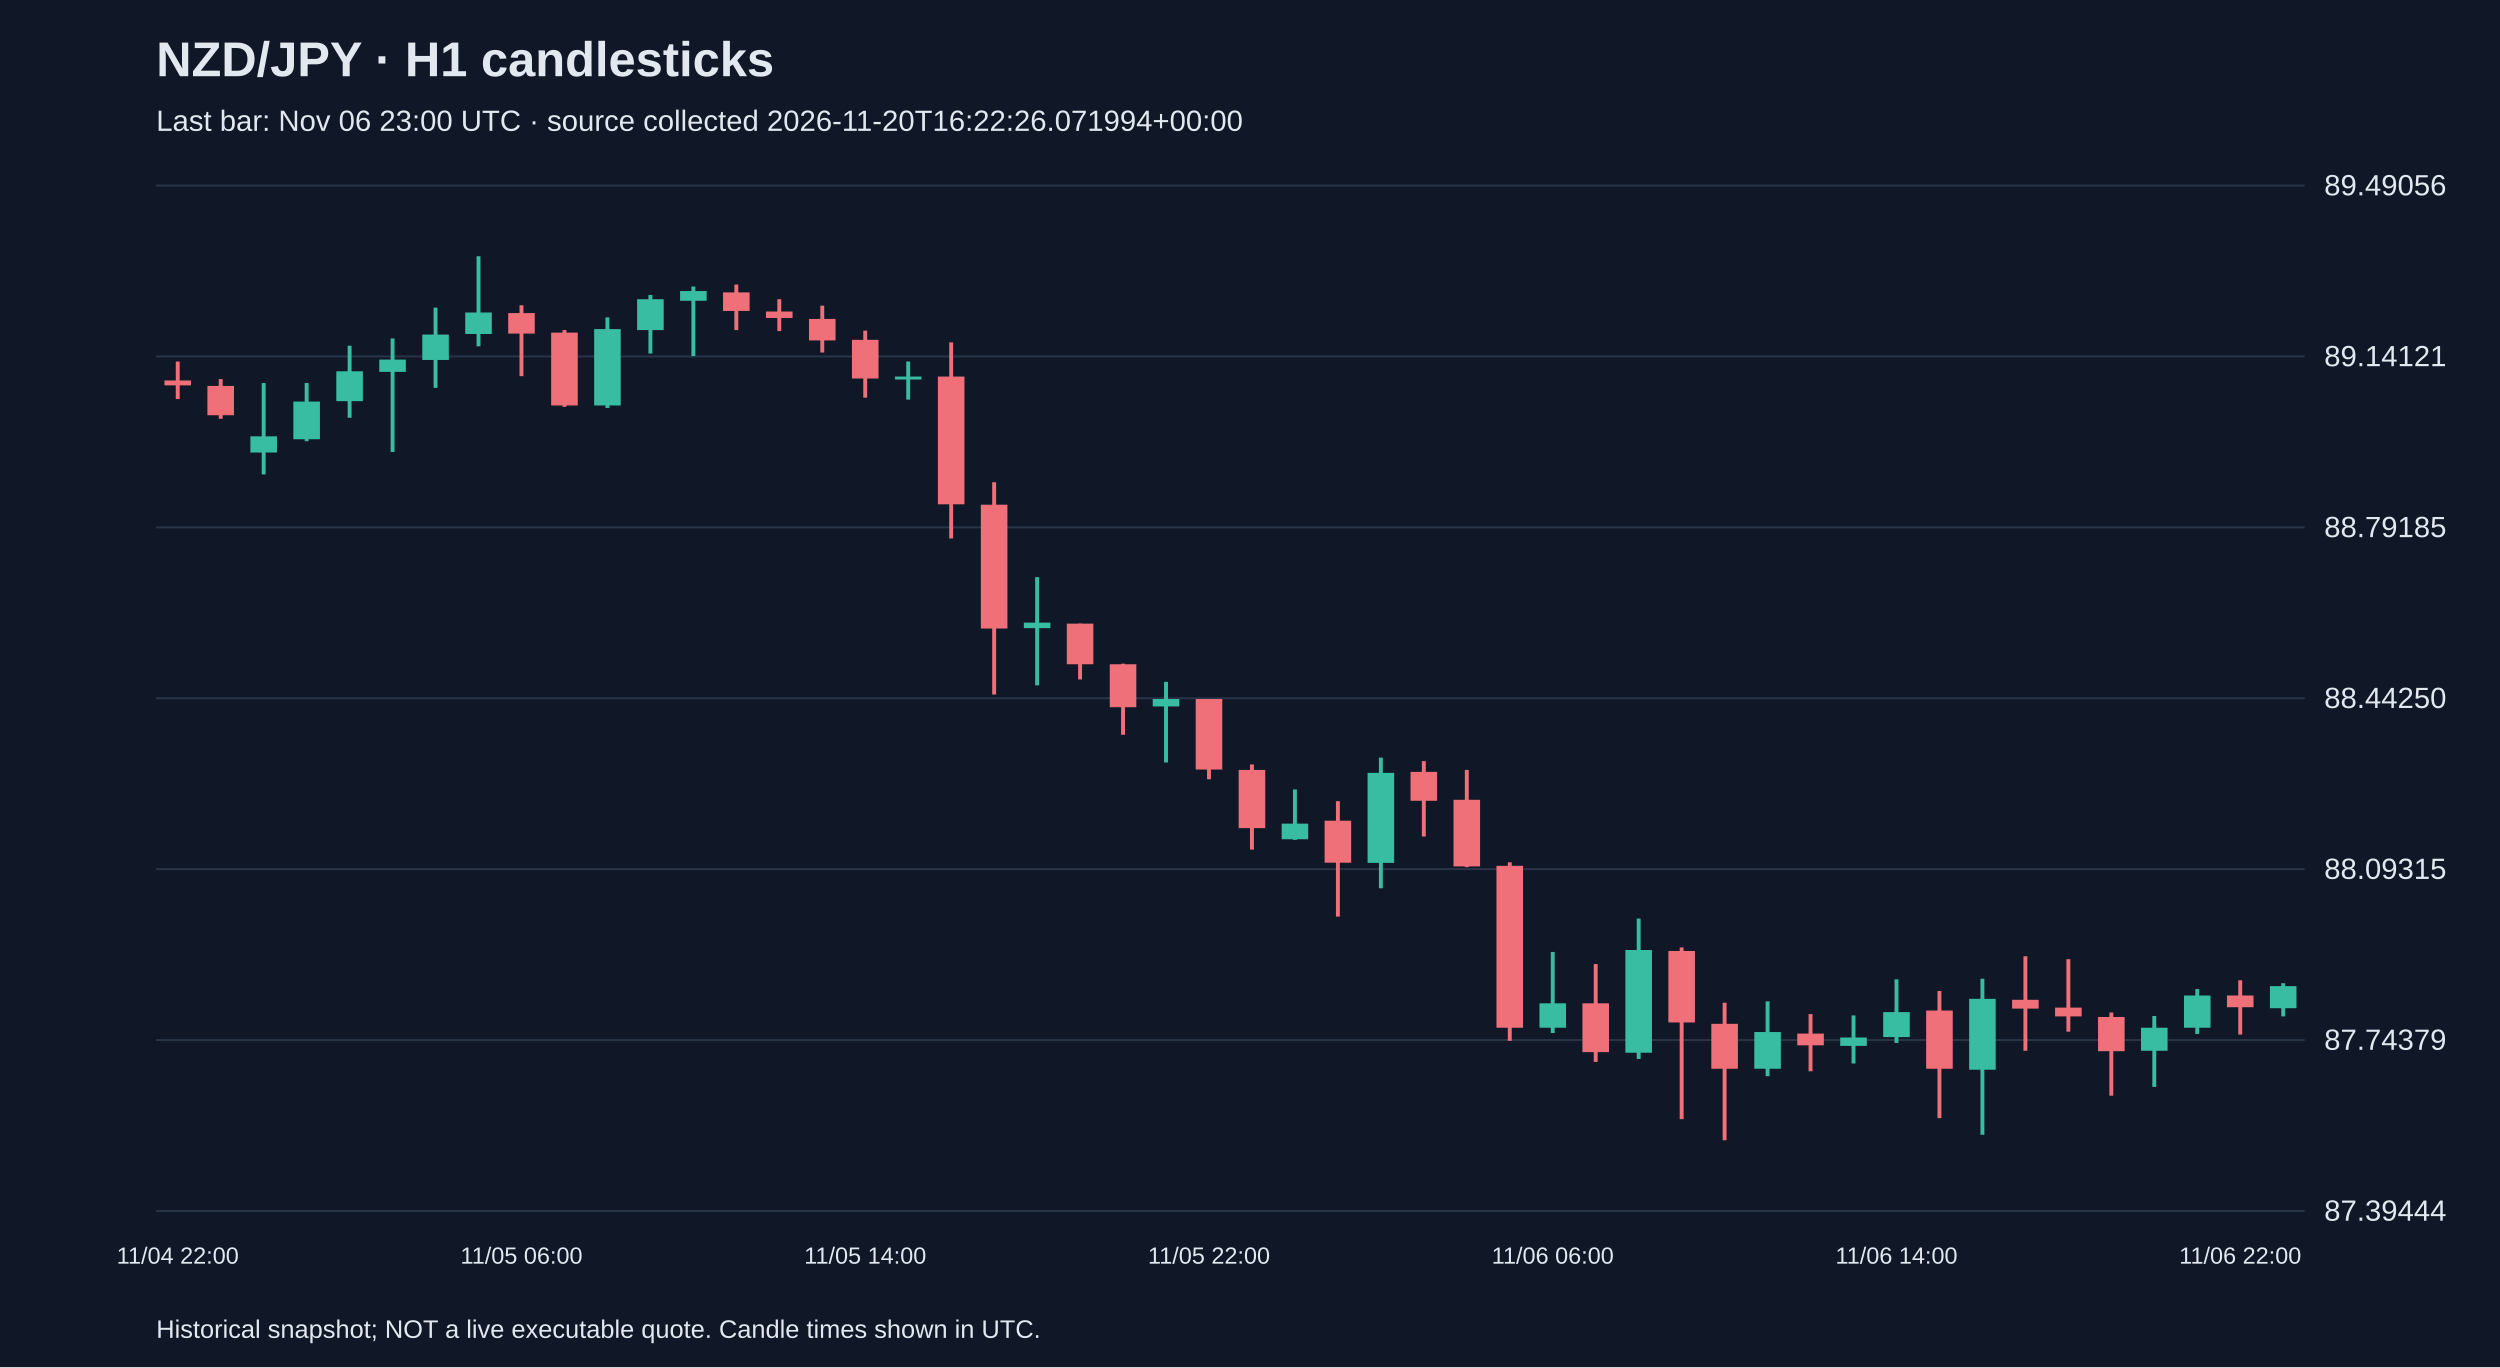
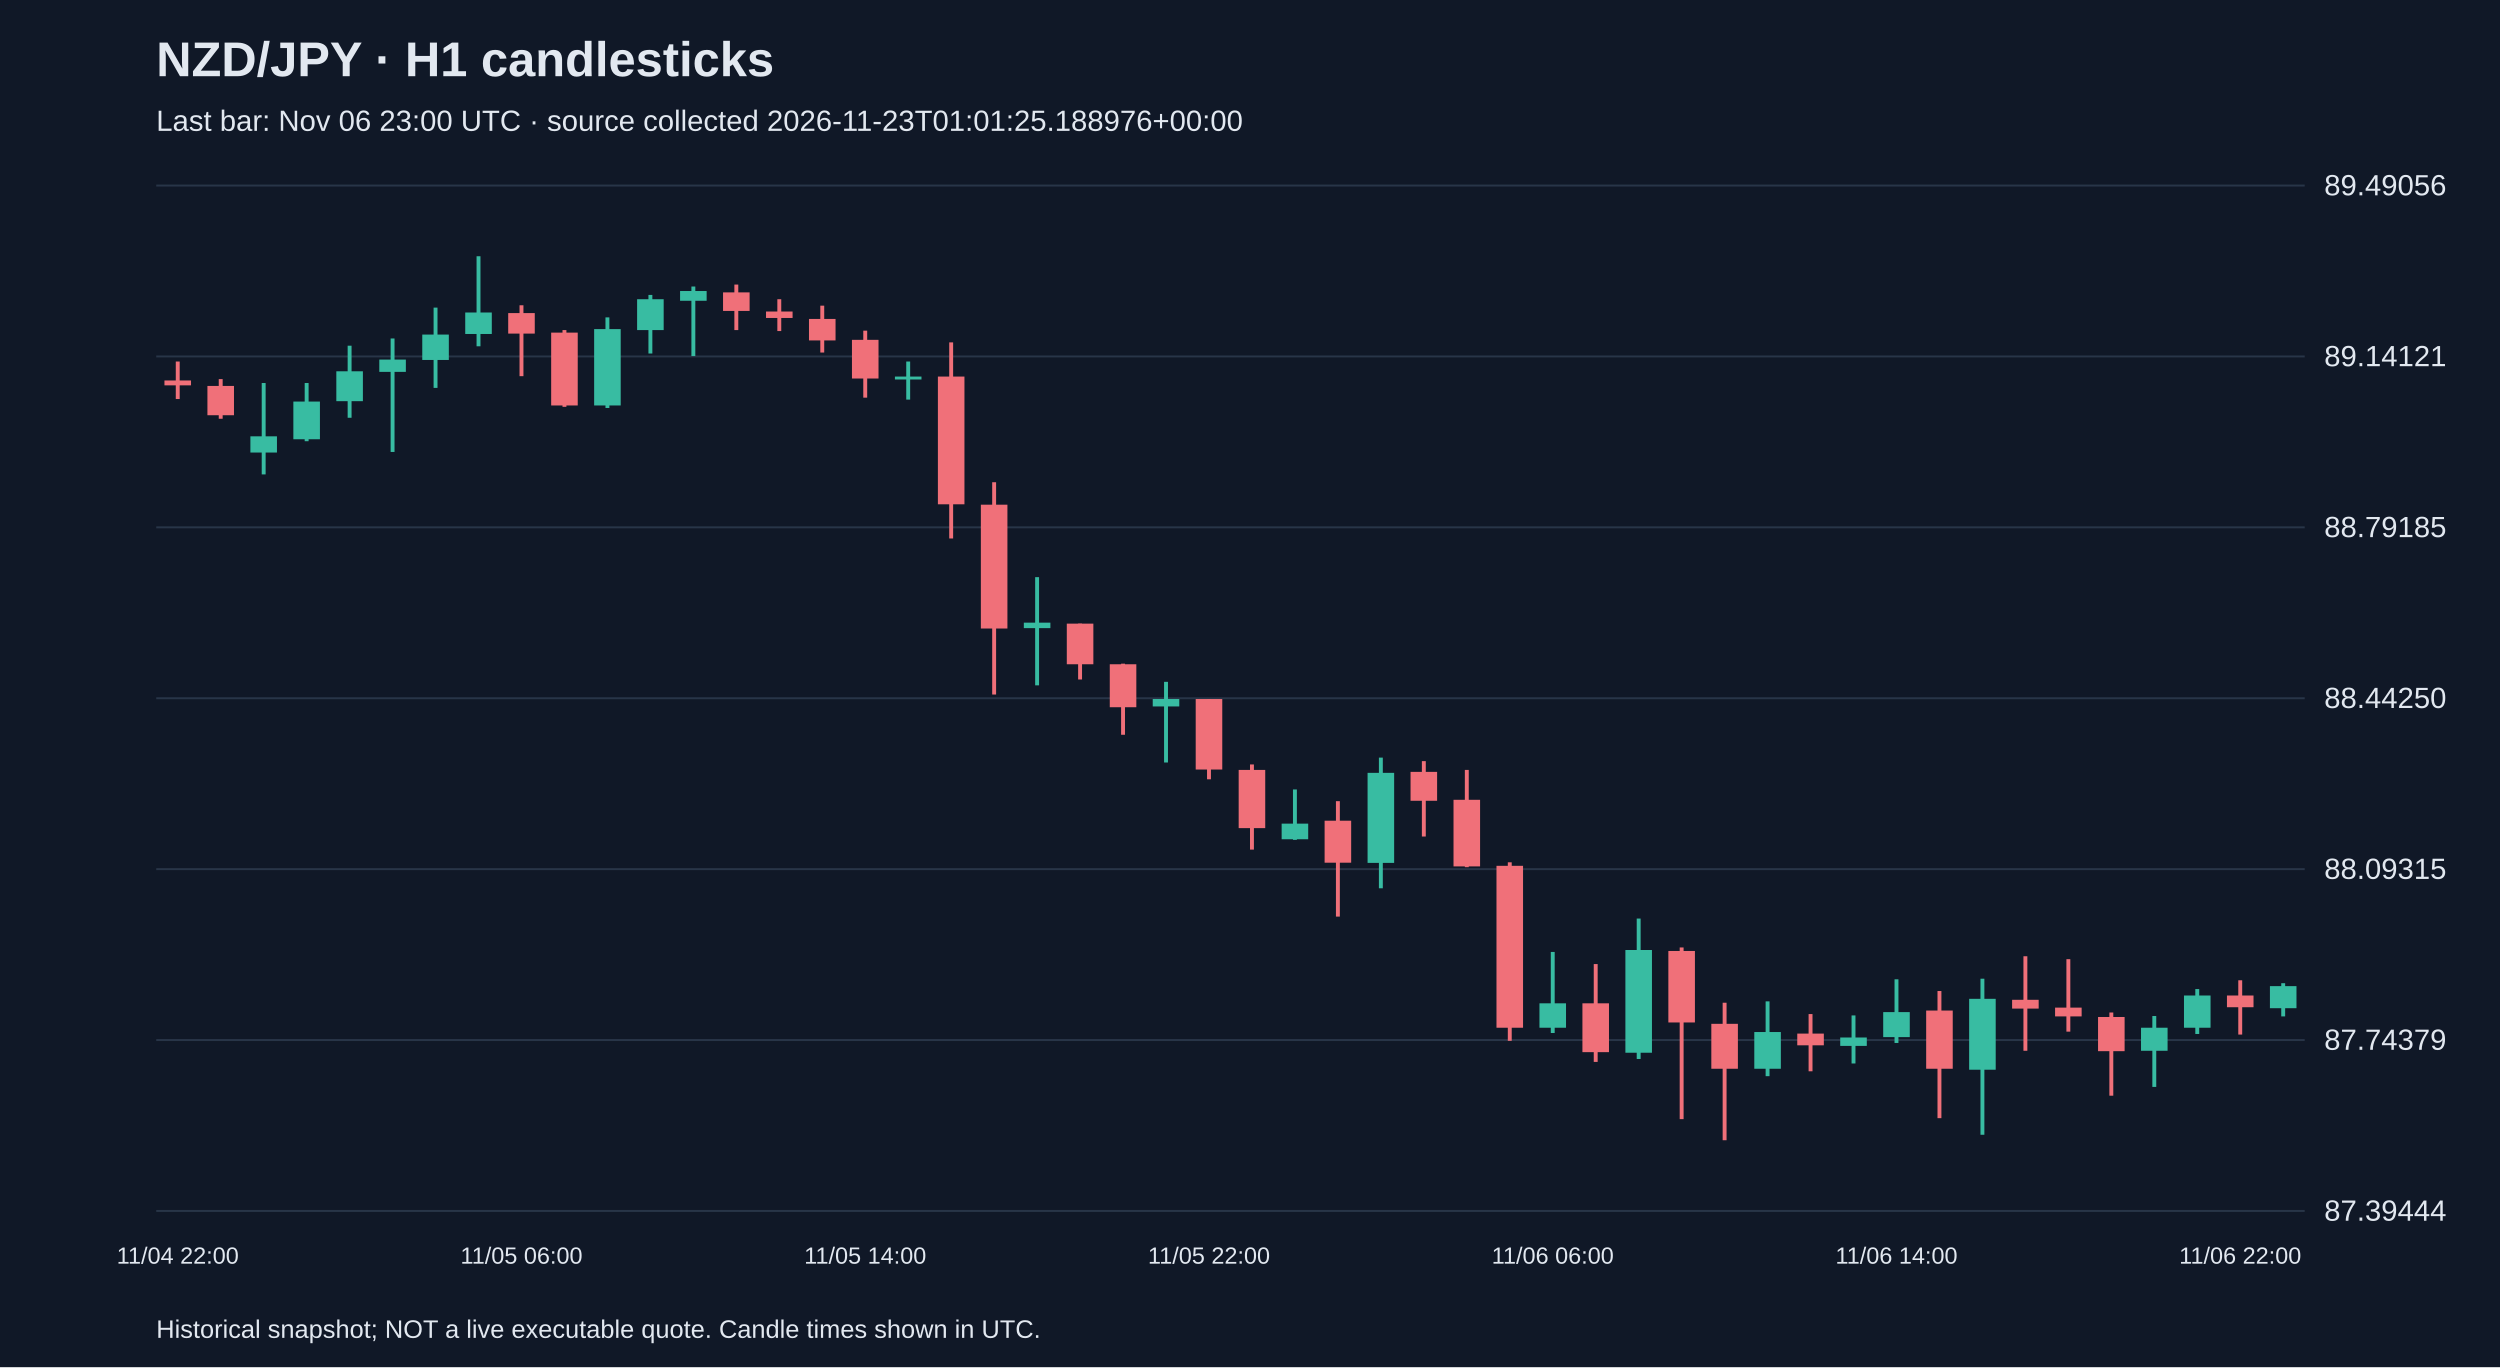
<svg xmlns="http://www.w3.org/2000/svg" viewBox="0 0 1280 700">
  <rect width="100%" height="100%" fill="#101827" />
  <style>text{font-family:Arial,sans-serif;fill:#e2e8f0}</style>
  <text x="80" y="39" font-size="25" font-weight="bold">NZD/JPY · H1 candlesticks</text>
-   <text x="80" y="67" font-size="15" fill="#a6b1c5">Last bar: Nov 06 23:00 UTC · source collected 2026-11-20T16:22:26.071994+00:00</text>
+   <text x="80" y="67" font-size="15" fill="#a6b1c5">Last bar: Nov 06 23:00 UTC · source collected 2026-11-23T01:01:25.188976+00:00</text>
  <line x1="80" y1="620.0" x2="1180" y2="620.0" stroke="#283548" />
  <text x="1190" y="625.0" font-size="15">87.39444</text>
  <line x1="80" y1="532.5" x2="1180" y2="532.5" stroke="#283548" />
  <text x="1190" y="537.5" font-size="15">87.74379</text>
  <line x1="80" y1="445.0" x2="1180" y2="445.0" stroke="#283548" />
  <text x="1190" y="450.0" font-size="15">88.09315</text>
  <line x1="80" y1="357.5" x2="1180" y2="357.5" stroke="#283548" />
  <text x="1190" y="362.5" font-size="15">88.44250</text>
  <line x1="80" y1="270.0" x2="1180" y2="270.0" stroke="#283548" />
  <text x="1190" y="275.0" font-size="15">88.79185</text>
  <line x1="80" y1="182.5" x2="1180" y2="182.5" stroke="#283548" />
  <text x="1190" y="187.5" font-size="15">89.14121</text>
  <line x1="80" y1="95.0" x2="1180" y2="95.0" stroke="#283548" />
  <text x="1190" y="100.0" font-size="15">89.49056</text>
  <line x1="91.0" y1="185.1" x2="91.0" y2="204.3" stroke="#f07079" stroke-width="2" />
  <rect x="84.2" y="194.8" width="13.6" height="2.5" fill="#f07079" />
  <text x="91.0" y="647" text-anchor="middle" font-size="12">11/04 22:00</text>
  <line x1="113.0" y1="194.1" x2="113.0" y2="214.4" stroke="#f07079" stroke-width="2" />
  <rect x="106.2" y="197.6" width="13.6" height="15.0" fill="#f07079" />
  <line x1="135.0" y1="196.1" x2="135.0" y2="242.9" stroke="#38bca2" stroke-width="2" />
  <rect x="128.2" y="223.4" width="13.6" height="8.3" fill="#38bca2" />
  <line x1="157.0" y1="196.1" x2="157.0" y2="225.9" stroke="#38bca2" stroke-width="2" />
  <rect x="150.2" y="205.6" width="13.6" height="19.3" fill="#38bca2" />
  <line x1="179.0" y1="177.0" x2="179.0" y2="213.9" stroke="#38bca2" stroke-width="2" />
  <rect x="172.2" y="190.1" width="13.6" height="15.3" fill="#38bca2" />
  <line x1="201.0" y1="173.3" x2="201.0" y2="231.4" stroke="#38bca2" stroke-width="2" />
  <rect x="194.2" y="184.1" width="13.6" height="6.3" fill="#38bca2" />
  <line x1="223.0" y1="157.5" x2="223.0" y2="198.6" stroke="#38bca2" stroke-width="2" />
  <rect x="216.2" y="171.3" width="13.6" height="13.0" fill="#38bca2" />
  <line x1="245.0" y1="131.2" x2="245.0" y2="177.3" stroke="#38bca2" stroke-width="2" />
  <rect x="238.2" y="160.0" width="13.6" height="11.0" fill="#38bca2" />
  <line x1="267.0" y1="156.3" x2="267.0" y2="192.6" stroke="#f07079" stroke-width="2" />
  <rect x="260.2" y="160.3" width="13.6" height="10.5" fill="#f07079" />
  <text x="267.0" y="647" text-anchor="middle" font-size="12">11/05 06:00</text>
  <line x1="289.0" y1="169.0" x2="289.0" y2="208.3" stroke="#f07079" stroke-width="2" />
  <rect x="282.2" y="170.3" width="13.6" height="37.3" fill="#f07079" />
  <line x1="311.0" y1="162.5" x2="311.0" y2="208.9" stroke="#38bca2" stroke-width="2" />
  <rect x="304.2" y="168.5" width="13.6" height="39.1" fill="#38bca2" />
  <line x1="333.0" y1="151.0" x2="333.0" y2="181.0" stroke="#38bca2" stroke-width="2" />
  <rect x="326.2" y="153.2" width="13.6" height="15.8" fill="#38bca2" />
  <line x1="355.0" y1="146.7" x2="355.0" y2="182.3" stroke="#38bca2" stroke-width="2" />
  <rect x="348.2" y="149.0" width="13.6" height="5.0" fill="#38bca2" />
  <line x1="377.0" y1="145.7" x2="377.0" y2="169.0" stroke="#f07079" stroke-width="2" />
  <rect x="370.2" y="149.7" width="13.6" height="9.5" fill="#f07079" />
  <line x1="399.0" y1="153.2" x2="399.0" y2="169.5" stroke="#f07079" stroke-width="2" />
  <rect x="392.2" y="159.5" width="13.6" height="3.3" fill="#f07079" />
  <line x1="421.0" y1="156.5" x2="421.0" y2="180.5" stroke="#f07079" stroke-width="2" />
  <rect x="414.2" y="163.3" width="13.6" height="11.0" fill="#f07079" />
  <line x1="443.0" y1="169.3" x2="443.0" y2="203.6" stroke="#f07079" stroke-width="2" />
  <rect x="436.2" y="174.0" width="13.6" height="19.8" fill="#f07079" />
  <text x="443.0" y="647" text-anchor="middle" font-size="12">11/05 14:00</text>
  <line x1="465.0" y1="185.1" x2="465.0" y2="204.6" stroke="#38bca2" stroke-width="2" />
  <rect x="458.2" y="192.8" width="13.6" height="1.5" fill="#38bca2" />
  <line x1="487.0" y1="175.3" x2="487.0" y2="275.7" stroke="#f07079" stroke-width="2" />
  <rect x="480.2" y="192.8" width="13.6" height="65.4" fill="#f07079" />
  <line x1="509.0" y1="246.9" x2="509.0" y2="355.6" stroke="#f07079" stroke-width="2" />
  <rect x="502.2" y="258.4" width="13.6" height="63.4" fill="#f07079" />
  <line x1="531.0" y1="295.5" x2="531.0" y2="350.9" stroke="#38bca2" stroke-width="2" />
  <rect x="524.2" y="318.8" width="13.6" height="2.8" fill="#38bca2" />
  <line x1="553.0" y1="319.3" x2="553.0" y2="347.9" stroke="#f07079" stroke-width="2" />
  <rect x="546.2" y="319.3" width="13.6" height="20.8" fill="#f07079" />
  <line x1="575.0" y1="339.8" x2="575.0" y2="376.2" stroke="#f07079" stroke-width="2" />
  <rect x="568.2" y="340.1" width="13.6" height="22.0" fill="#f07079" />
  <line x1="597.0" y1="349.1" x2="597.0" y2="390.4" stroke="#38bca2" stroke-width="2" />
  <rect x="590.2" y="357.9" width="13.6" height="3.8" fill="#38bca2" />
  <line x1="619.0" y1="357.9" x2="619.0" y2="399.0" stroke="#f07079" stroke-width="2" />
  <rect x="612.2" y="357.9" width="13.6" height="36.1" fill="#f07079" />
  <text x="619.0" y="647" text-anchor="middle" font-size="12">11/05 22:00</text>
  <line x1="641.0" y1="391.4" x2="641.0" y2="435.0" stroke="#f07079" stroke-width="2" />
  <rect x="634.2" y="394.2" width="13.6" height="29.8" fill="#f07079" />
  <line x1="663.0" y1="404.2" x2="663.0" y2="430.0" stroke="#38bca2" stroke-width="2" />
  <rect x="656.2" y="421.7" width="13.6" height="8.0" fill="#38bca2" />
  <line x1="685.0" y1="410.2" x2="685.0" y2="469.3" stroke="#f07079" stroke-width="2" />
  <rect x="678.2" y="420.2" width="13.6" height="21.5" fill="#f07079" />
  <line x1="707.0" y1="387.9" x2="707.0" y2="454.8" stroke="#38bca2" stroke-width="2" />
  <rect x="700.2" y="395.7" width="13.6" height="46.1" fill="#38bca2" />
  <line x1="729.0" y1="389.7" x2="729.0" y2="428.3" stroke="#f07079" stroke-width="2" />
  <rect x="722.2" y="395.2" width="13.6" height="14.8" fill="#f07079" />
  <line x1="751.0" y1="394.2" x2="751.0" y2="444.0" stroke="#f07079" stroke-width="2" />
  <rect x="744.2" y="409.5" width="13.6" height="34.1" fill="#f07079" />
  <line x1="773.0" y1="441.5" x2="773.0" y2="532.9" stroke="#f07079" stroke-width="2" />
  <rect x="766.2" y="443.3" width="13.6" height="82.9" fill="#f07079" />
  <line x1="795.0" y1="487.4" x2="795.0" y2="528.9" stroke="#38bca2" stroke-width="2" />
  <rect x="788.2" y="513.7" width="13.6" height="12.5" fill="#38bca2" />
  <text x="795.0" y="647" text-anchor="middle" font-size="12">11/06 06:00</text>
  <line x1="817.0" y1="493.6" x2="817.0" y2="543.7" stroke="#f07079" stroke-width="2" />
  <rect x="810.2" y="513.7" width="13.6" height="25.0" fill="#f07079" />
  <line x1="839.0" y1="470.3" x2="839.0" y2="542.2" stroke="#38bca2" stroke-width="2" />
  <rect x="832.2" y="486.4" width="13.6" height="52.6" fill="#38bca2" />
  <line x1="861.0" y1="485.1" x2="861.0" y2="573.0" stroke="#f07079" stroke-width="2" />
  <rect x="854.2" y="486.9" width="13.6" height="36.6" fill="#f07079" />
  <line x1="883.0" y1="513.4" x2="883.0" y2="583.8" stroke="#f07079" stroke-width="2" />
  <rect x="876.2" y="524.2" width="13.6" height="23.0" fill="#f07079" />
  <line x1="905.0" y1="512.7" x2="905.0" y2="551.0" stroke="#38bca2" stroke-width="2" />
  <rect x="898.2" y="528.4" width="13.6" height="18.8" fill="#38bca2" />
  <line x1="927.0" y1="519.2" x2="927.0" y2="548.5" stroke="#f07079" stroke-width="2" />
  <rect x="920.2" y="529.2" width="13.6" height="6.0" fill="#f07079" />
  <line x1="949.0" y1="519.9" x2="949.0" y2="544.5" stroke="#38bca2" stroke-width="2" />
  <rect x="942.2" y="531.2" width="13.6" height="4.3" fill="#38bca2" />
  <line x1="971.0" y1="501.4" x2="971.0" y2="534.0" stroke="#38bca2" stroke-width="2" />
  <rect x="964.2" y="518.2" width="13.6" height="12.8" fill="#38bca2" />
  <text x="971.0" y="647" text-anchor="middle" font-size="12">11/06 14:00</text>
  <line x1="993.0" y1="507.4" x2="993.0" y2="572.5" stroke="#f07079" stroke-width="2" />
  <rect x="986.2" y="517.4" width="13.6" height="29.8" fill="#f07079" />
  <line x1="1015.0" y1="501.1" x2="1015.0" y2="581.0" stroke="#38bca2" stroke-width="2" />
  <rect x="1008.2" y="511.4" width="13.6" height="36.3" fill="#38bca2" />
  <line x1="1037.0" y1="489.6" x2="1037.0" y2="538.0" stroke="#f07079" stroke-width="2" />
  <rect x="1030.2" y="511.9" width="13.6" height="4.5" fill="#f07079" />
  <line x1="1059.0" y1="491.1" x2="1059.0" y2="528.2" stroke="#f07079" stroke-width="2" />
  <rect x="1052.2" y="515.9" width="13.6" height="4.5" fill="#f07079" />
  <line x1="1081.0" y1="518.4" x2="1081.0" y2="561.0" stroke="#f07079" stroke-width="2" />
  <rect x="1074.2" y="520.7" width="13.6" height="17.5" fill="#f07079" />
  <line x1="1103.0" y1="520.2" x2="1103.0" y2="556.5" stroke="#38bca2" stroke-width="2" />
  <rect x="1096.2" y="526.2" width="13.6" height="11.8" fill="#38bca2" />
  <line x1="1125.0" y1="506.4" x2="1125.0" y2="529.4" stroke="#38bca2" stroke-width="2" />
  <rect x="1118.2" y="509.7" width="13.6" height="16.5" fill="#38bca2" />
  <line x1="1147.0" y1="501.9" x2="1147.0" y2="529.7" stroke="#f07079" stroke-width="2" />
  <rect x="1140.2" y="509.7" width="13.6" height="6.0" fill="#f07079" />
  <text x="1147.0" y="647" text-anchor="middle" font-size="12">11/06 22:00</text>
  <line x1="1169.0" y1="503.4" x2="1169.0" y2="520.4" stroke="#38bca2" stroke-width="2" />
  <rect x="1162.2" y="504.9" width="13.6" height="11.3" fill="#38bca2" />
  <text x="80" y="685" font-size="13">Historical snapshot; NOT a live executable quote. Candle times shown in UTC.</text>
</svg>
